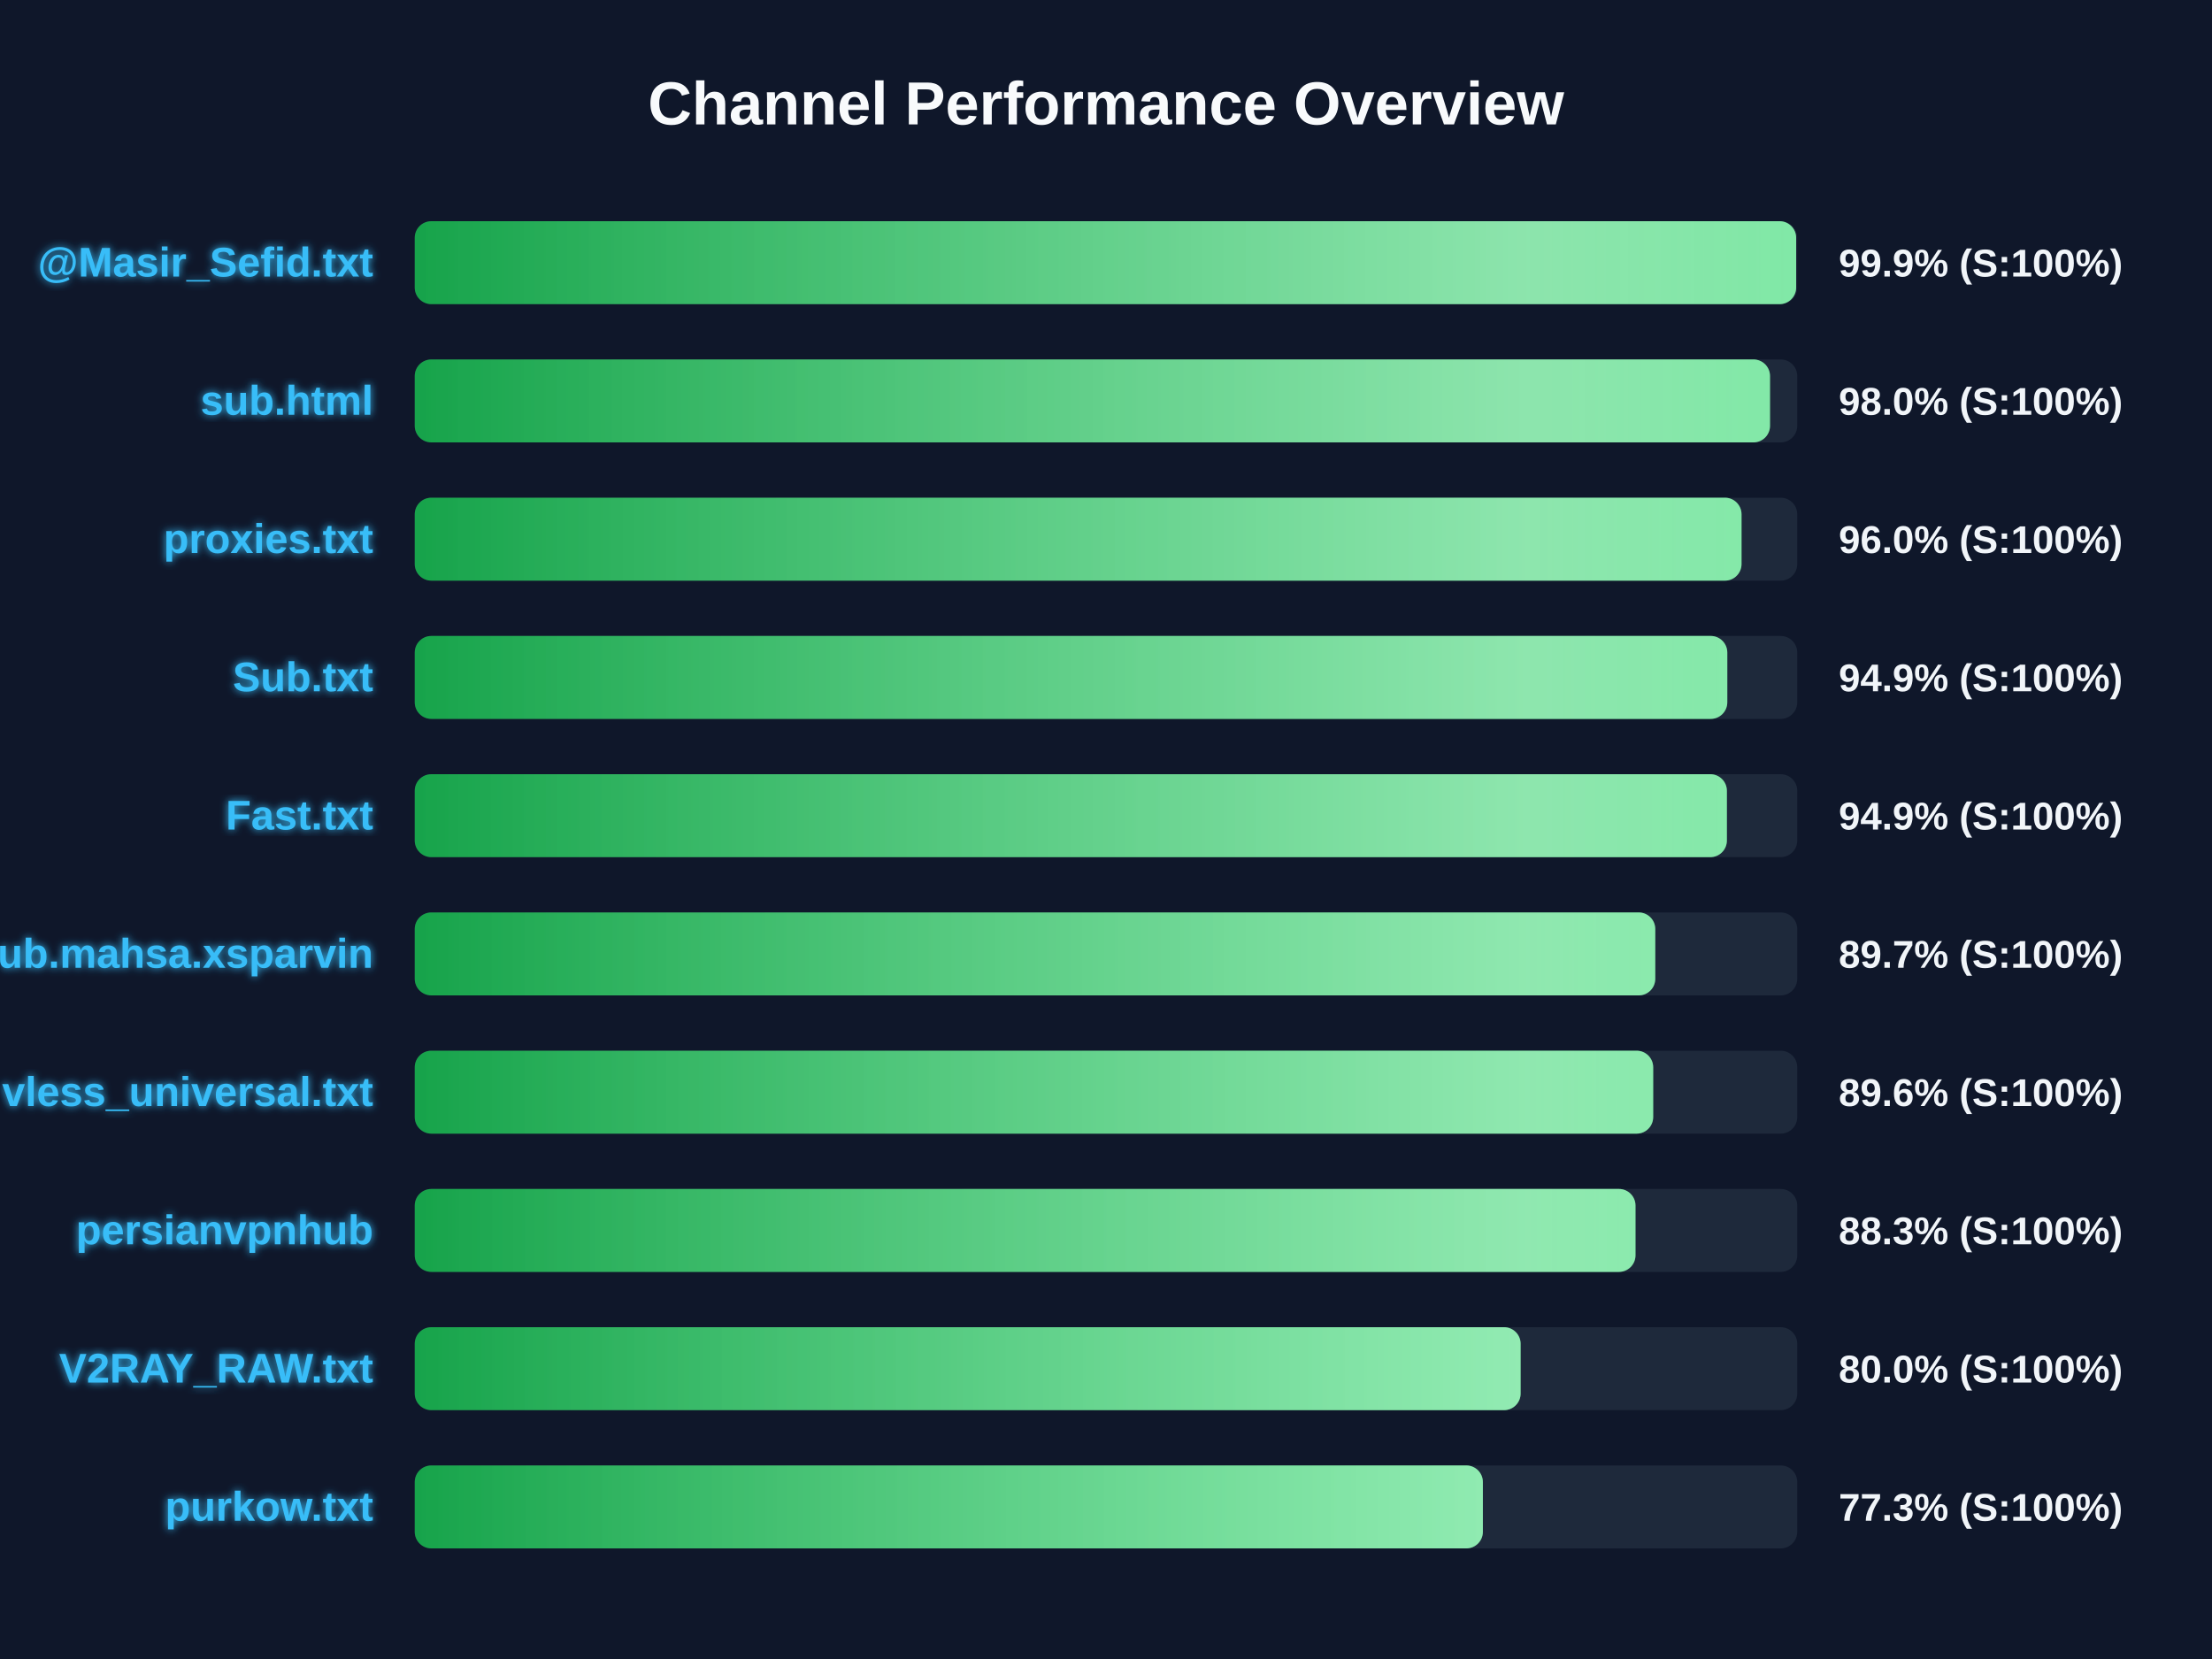
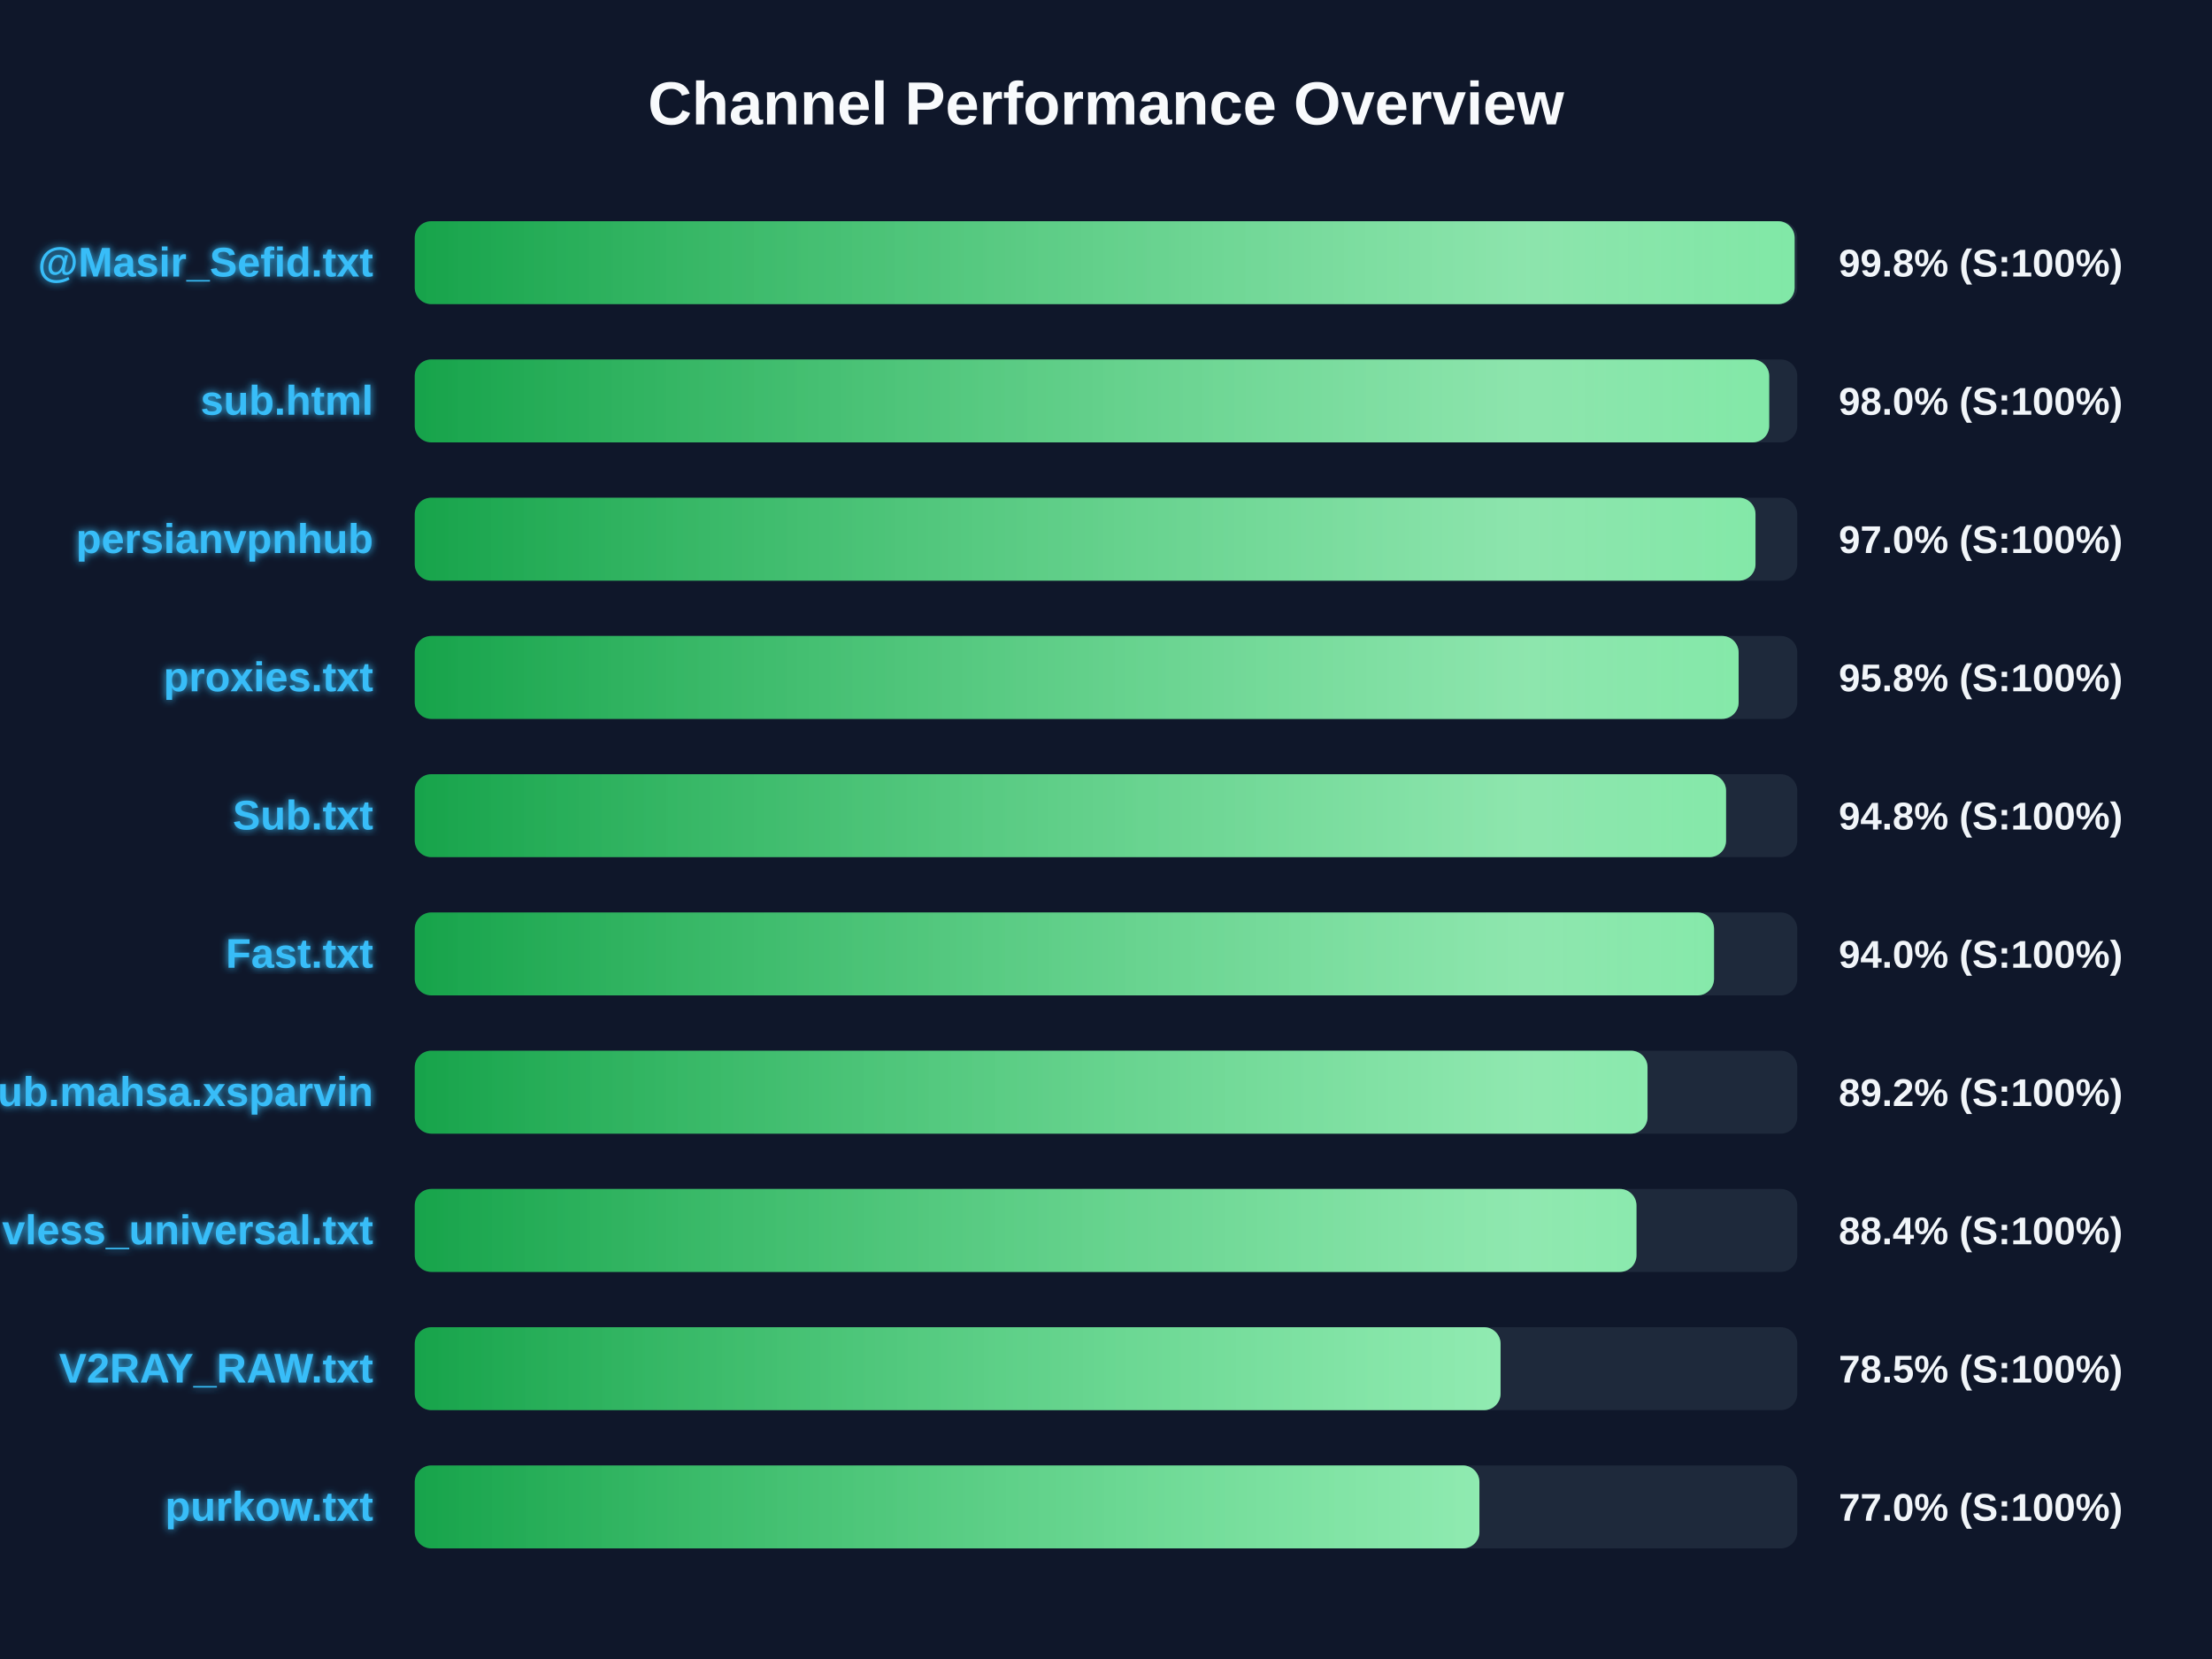
<svg xmlns="http://www.w3.org/2000/svg" width="800" height="600" version="1.1">
  <defs>
    <linearGradient id="grad-green" x1="0%" y1="0%" x2="100%" y2="0%">
      <stop offset="0%" stop-color="#16a34a" />
      <stop offset="100%" stop-color="#4ade80" />
    </linearGradient>
    <linearGradient id="grad-yellow" x1="0%" y1="0%" x2="100%" y2="0%">
      <stop offset="0%" stop-color="#ca8a04" />
      <stop offset="100%" stop-color="#fde047" />
    </linearGradient>
    <linearGradient id="grad-red" x1="0%" y1="0%" x2="100%" y2="0%">
      <stop offset="0%" stop-color="#dc2626" />
      <stop offset="100%" stop-color="#f87171" />
    </linearGradient>
    <linearGradient id="shimmer" x1="0%" y1="0%" x2="100%" y2="0%">
      <stop offset="0%" stop-color="rgba(255,255,255,0)" />
      <stop offset="50%" stop-color="rgba(255,255,255,0.4)" />
      <stop offset="100%" stop-color="rgba(255,255,255,0)" />
    </linearGradient>
    <filter id="glow" x="-20%" y="-20%" width="140%" height="140%">
      <feGaussianBlur stdDeviation="1.5" result="blur" />
      <feComposite in="SourceGraphic" in2="blur" operator="over" />
    </filter>
  </defs>
  <style>
        .bg-rect { fill: #0f172a; }
        .title { font: bold 22px 'Segoe UI', Arial, sans-serif; fill: #f8fafc; }
        .row { font: bold 15px 'Segoe UI', Arial, sans-serif; fill: #38bdf8; filter: url(#glow); }
        .score { font: bold 14px 'Segoe UI', Arial, sans-serif; fill: #f1f5f9; }
        @keyframes shimmer-anim {
            0% { transform: translateX(-100%); }
            100% { transform: translateX(200%); }
        }
        .shimmer-rect {
            animation: shimmer-anim 2.5s infinite linear;
        }
    </style>
  <rect width="100%" height="100%" class="bg-rect" />
  <text x="400" y="45" text-anchor="middle" class="title">Channel Performance Overview</text>
  <rect x="150" y="80" width="500" height="30" fill="#1e293b" rx="6" />
  <clipPath id="clip-0">
-     <rect x="150" y="80" width="499.6" height="30" rx="6" />
+     <rect x="150" y="80" width="499.05" height="30" rx="6" />
  </clipPath>
-   <rect x="150" y="80" width="499.6" height="30" fill="url(#grad-green)" rx="6" />
+   <rect x="150" y="80" width="499.05" height="30" fill="url(#grad-green)" rx="6" />
  <g clip-path="url(#clip-0)">
    <rect x="150" y="80" width="100%" height="30" fill="url(#shimmer)" class="shimmer-rect" />
  </g>
  <text x="135" y="100" text-anchor="end" class="row">@Masir_Sefid.txt</text>
-   <text x="665" y="100" text-anchor="start" class="score">99.9% (S:100%)</text>
+   <text x="665" y="100" text-anchor="start" class="score">99.8% (S:100%)</text>
  <rect x="150" y="130" width="500" height="30" fill="#1e293b" rx="6" />
  <clipPath id="clip-1">
-     <rect x="150" y="130" width="490.15" height="30" rx="6" />
+     <rect x="150" y="130" width="489.85" height="30" rx="6" />
  </clipPath>
-   <rect x="150" y="130" width="490.15" height="30" fill="url(#grad-green)" rx="6" />
+   <rect x="150" y="130" width="489.85" height="30" fill="url(#grad-green)" rx="6" />
  <g clip-path="url(#clip-1)">
    <rect x="150" y="130" width="100%" height="30" fill="url(#shimmer)" class="shimmer-rect" />
  </g>
  <text x="135" y="150" text-anchor="end" class="row">sub.html</text>
  <text x="665" y="150" text-anchor="start" class="score">98.0% (S:100%)</text>
  <rect x="150" y="180" width="500" height="30" fill="#1e293b" rx="6" />
  <clipPath id="clip-2">
-     <rect x="150" y="180" width="479.85" height="30" rx="6" />
+     <rect x="150" y="180" width="484.9" height="30" rx="6" />
  </clipPath>
-   <rect x="150" y="180" width="479.85" height="30" fill="url(#grad-green)" rx="6" />
+   <rect x="150" y="180" width="484.9" height="30" fill="url(#grad-green)" rx="6" />
  <g clip-path="url(#clip-2)">
    <rect x="150" y="180" width="100%" height="30" fill="url(#shimmer)" class="shimmer-rect" />
  </g>
-   <text x="135" y="200" text-anchor="end" class="row">proxies.txt</text>
-   <text x="665" y="200" text-anchor="start" class="score">96.0% (S:100%)</text>
+   <text x="135" y="200" text-anchor="end" class="row">persianvpnhub</text>
+   <text x="665" y="200" text-anchor="start" class="score">97.0% (S:100%)</text>
  <rect x="150" y="230" width="500" height="30" fill="#1e293b" rx="6" />
  <clipPath id="clip-3">
-     <rect x="150" y="230" width="474.7" height="30" rx="6" />
+     <rect x="150" y="230" width="478.8" height="30" rx="6" />
  </clipPath>
-   <rect x="150" y="230" width="474.7" height="30" fill="url(#grad-green)" rx="6" />
+   <rect x="150" y="230" width="478.8" height="30" fill="url(#grad-green)" rx="6" />
  <g clip-path="url(#clip-3)">
    <rect x="150" y="230" width="100%" height="30" fill="url(#shimmer)" class="shimmer-rect" />
  </g>
-   <text x="135" y="250" text-anchor="end" class="row">Sub.txt</text>
-   <text x="665" y="250" text-anchor="start" class="score">94.9% (S:100%)</text>
+   <text x="135" y="250" text-anchor="end" class="row">proxies.txt</text>
+   <text x="665" y="250" text-anchor="start" class="score">95.8% (S:100%)</text>
  <rect x="150" y="280" width="500" height="30" fill="#1e293b" rx="6" />
  <clipPath id="clip-4">
-     <rect x="150" y="280" width="474.55" height="30" rx="6" />
+     <rect x="150" y="280" width="474.25" height="30" rx="6" />
  </clipPath>
-   <rect x="150" y="280" width="474.55" height="30" fill="url(#grad-green)" rx="6" />
+   <rect x="150" y="280" width="474.25" height="30" fill="url(#grad-green)" rx="6" />
  <g clip-path="url(#clip-4)">
    <rect x="150" y="280" width="100%" height="30" fill="url(#shimmer)" class="shimmer-rect" />
  </g>
-   <text x="135" y="300" text-anchor="end" class="row">Fast.txt</text>
-   <text x="665" y="300" text-anchor="start" class="score">94.9% (S:100%)</text>
+   <text x="135" y="300" text-anchor="end" class="row">Sub.txt</text>
+   <text x="665" y="300" text-anchor="start" class="score">94.8% (S:100%)</text>
  <rect x="150" y="330" width="500" height="30" fill="#1e293b" rx="6" />
  <clipPath id="clip-5">
-     <rect x="150" y="330" width="448.65" height="30" rx="6" />
+     <rect x="150" y="330" width="469.9" height="30" rx="6" />
  </clipPath>
-   <rect x="150" y="330" width="448.65" height="30" fill="url(#grad-green)" rx="6" />
+   <rect x="150" y="330" width="469.9" height="30" fill="url(#grad-green)" rx="6" />
  <g clip-path="url(#clip-5)">
    <rect x="150" y="330" width="100%" height="30" fill="url(#shimmer)" class="shimmer-rect" />
  </g>
-   <text x="135" y="350" text-anchor="end" class="row">Sub.mahsa.xsparvin</text>
-   <text x="665" y="350" text-anchor="start" class="score">89.7% (S:100%)</text>
+   <text x="135" y="350" text-anchor="end" class="row">Fast.txt</text>
+   <text x="665" y="350" text-anchor="start" class="score">94.0% (S:100%)</text>
  <rect x="150" y="380" width="500" height="30" fill="#1e293b" rx="6" />
  <clipPath id="clip-6">
-     <rect x="150" y="380" width="447.9" height="30" rx="6" />
+     <rect x="150" y="380" width="445.85" height="30" rx="6" />
  </clipPath>
-   <rect x="150" y="380" width="447.9" height="30" fill="url(#grad-green)" rx="6" />
+   <rect x="150" y="380" width="445.85" height="30" fill="url(#grad-green)" rx="6" />
  <g clip-path="url(#clip-6)">
    <rect x="150" y="380" width="100%" height="30" fill="url(#shimmer)" class="shimmer-rect" />
  </g>
-   <text x="135" y="400" text-anchor="end" class="row">vless_universal.txt</text>
-   <text x="665" y="400" text-anchor="start" class="score">89.6% (S:100%)</text>
+   <text x="135" y="400" text-anchor="end" class="row">Sub.mahsa.xsparvin</text>
+   <text x="665" y="400" text-anchor="start" class="score">89.2% (S:100%)</text>
  <rect x="150" y="430" width="500" height="30" fill="#1e293b" rx="6" />
  <clipPath id="clip-7">
-     <rect x="150" y="430" width="441.5" height="30" rx="6" />
+     <rect x="150" y="430" width="441.85" height="30" rx="6" />
  </clipPath>
-   <rect x="150" y="430" width="441.5" height="30" fill="url(#grad-green)" rx="6" />
+   <rect x="150" y="430" width="441.85" height="30" fill="url(#grad-green)" rx="6" />
  <g clip-path="url(#clip-7)">
    <rect x="150" y="430" width="100%" height="30" fill="url(#shimmer)" class="shimmer-rect" />
  </g>
-   <text x="135" y="450" text-anchor="end" class="row">persianvpnhub</text>
-   <text x="665" y="450" text-anchor="start" class="score">88.3% (S:100%)</text>
+   <text x="135" y="450" text-anchor="end" class="row">vless_universal.txt</text>
+   <text x="665" y="450" text-anchor="start" class="score">88.4% (S:100%)</text>
  <rect x="150" y="480" width="500" height="30" fill="#1e293b" rx="6" />
  <clipPath id="clip-8">
-     <rect x="150" y="480" width="399.95" height="30" rx="6" />
+     <rect x="150" y="480" width="392.7" height="30" rx="6" />
  </clipPath>
-   <rect x="150" y="480" width="399.95" height="30" fill="url(#grad-green)" rx="6" />
+   <rect x="150" y="480" width="392.7" height="30" fill="url(#grad-green)" rx="6" />
  <g clip-path="url(#clip-8)">
    <rect x="150" y="480" width="100%" height="30" fill="url(#shimmer)" class="shimmer-rect" />
  </g>
  <text x="135" y="500" text-anchor="end" class="row">V2RAY_RAW.txt</text>
-   <text x="665" y="500" text-anchor="start" class="score">80.0% (S:100%)</text>
+   <text x="665" y="500" text-anchor="start" class="score">78.5% (S:100%)</text>
  <rect x="150" y="530" width="500" height="30" fill="#1e293b" rx="6" />
  <clipPath id="clip-9">
-     <rect x="150" y="530" width="386.3" height="30" rx="6" />
+     <rect x="150" y="530" width="385.05" height="30" rx="6" />
  </clipPath>
-   <rect x="150" y="530" width="386.3" height="30" fill="url(#grad-green)" rx="6" />
+   <rect x="150" y="530" width="385.05" height="30" fill="url(#grad-green)" rx="6" />
  <g clip-path="url(#clip-9)">
    <rect x="150" y="530" width="100%" height="30" fill="url(#shimmer)" class="shimmer-rect" />
  </g>
  <text x="135" y="550" text-anchor="end" class="row">purkow.txt</text>
-   <text x="665" y="550" text-anchor="start" class="score">77.3% (S:100%)</text>
+   <text x="665" y="550" text-anchor="start" class="score">77.0% (S:100%)</text>
</svg>
